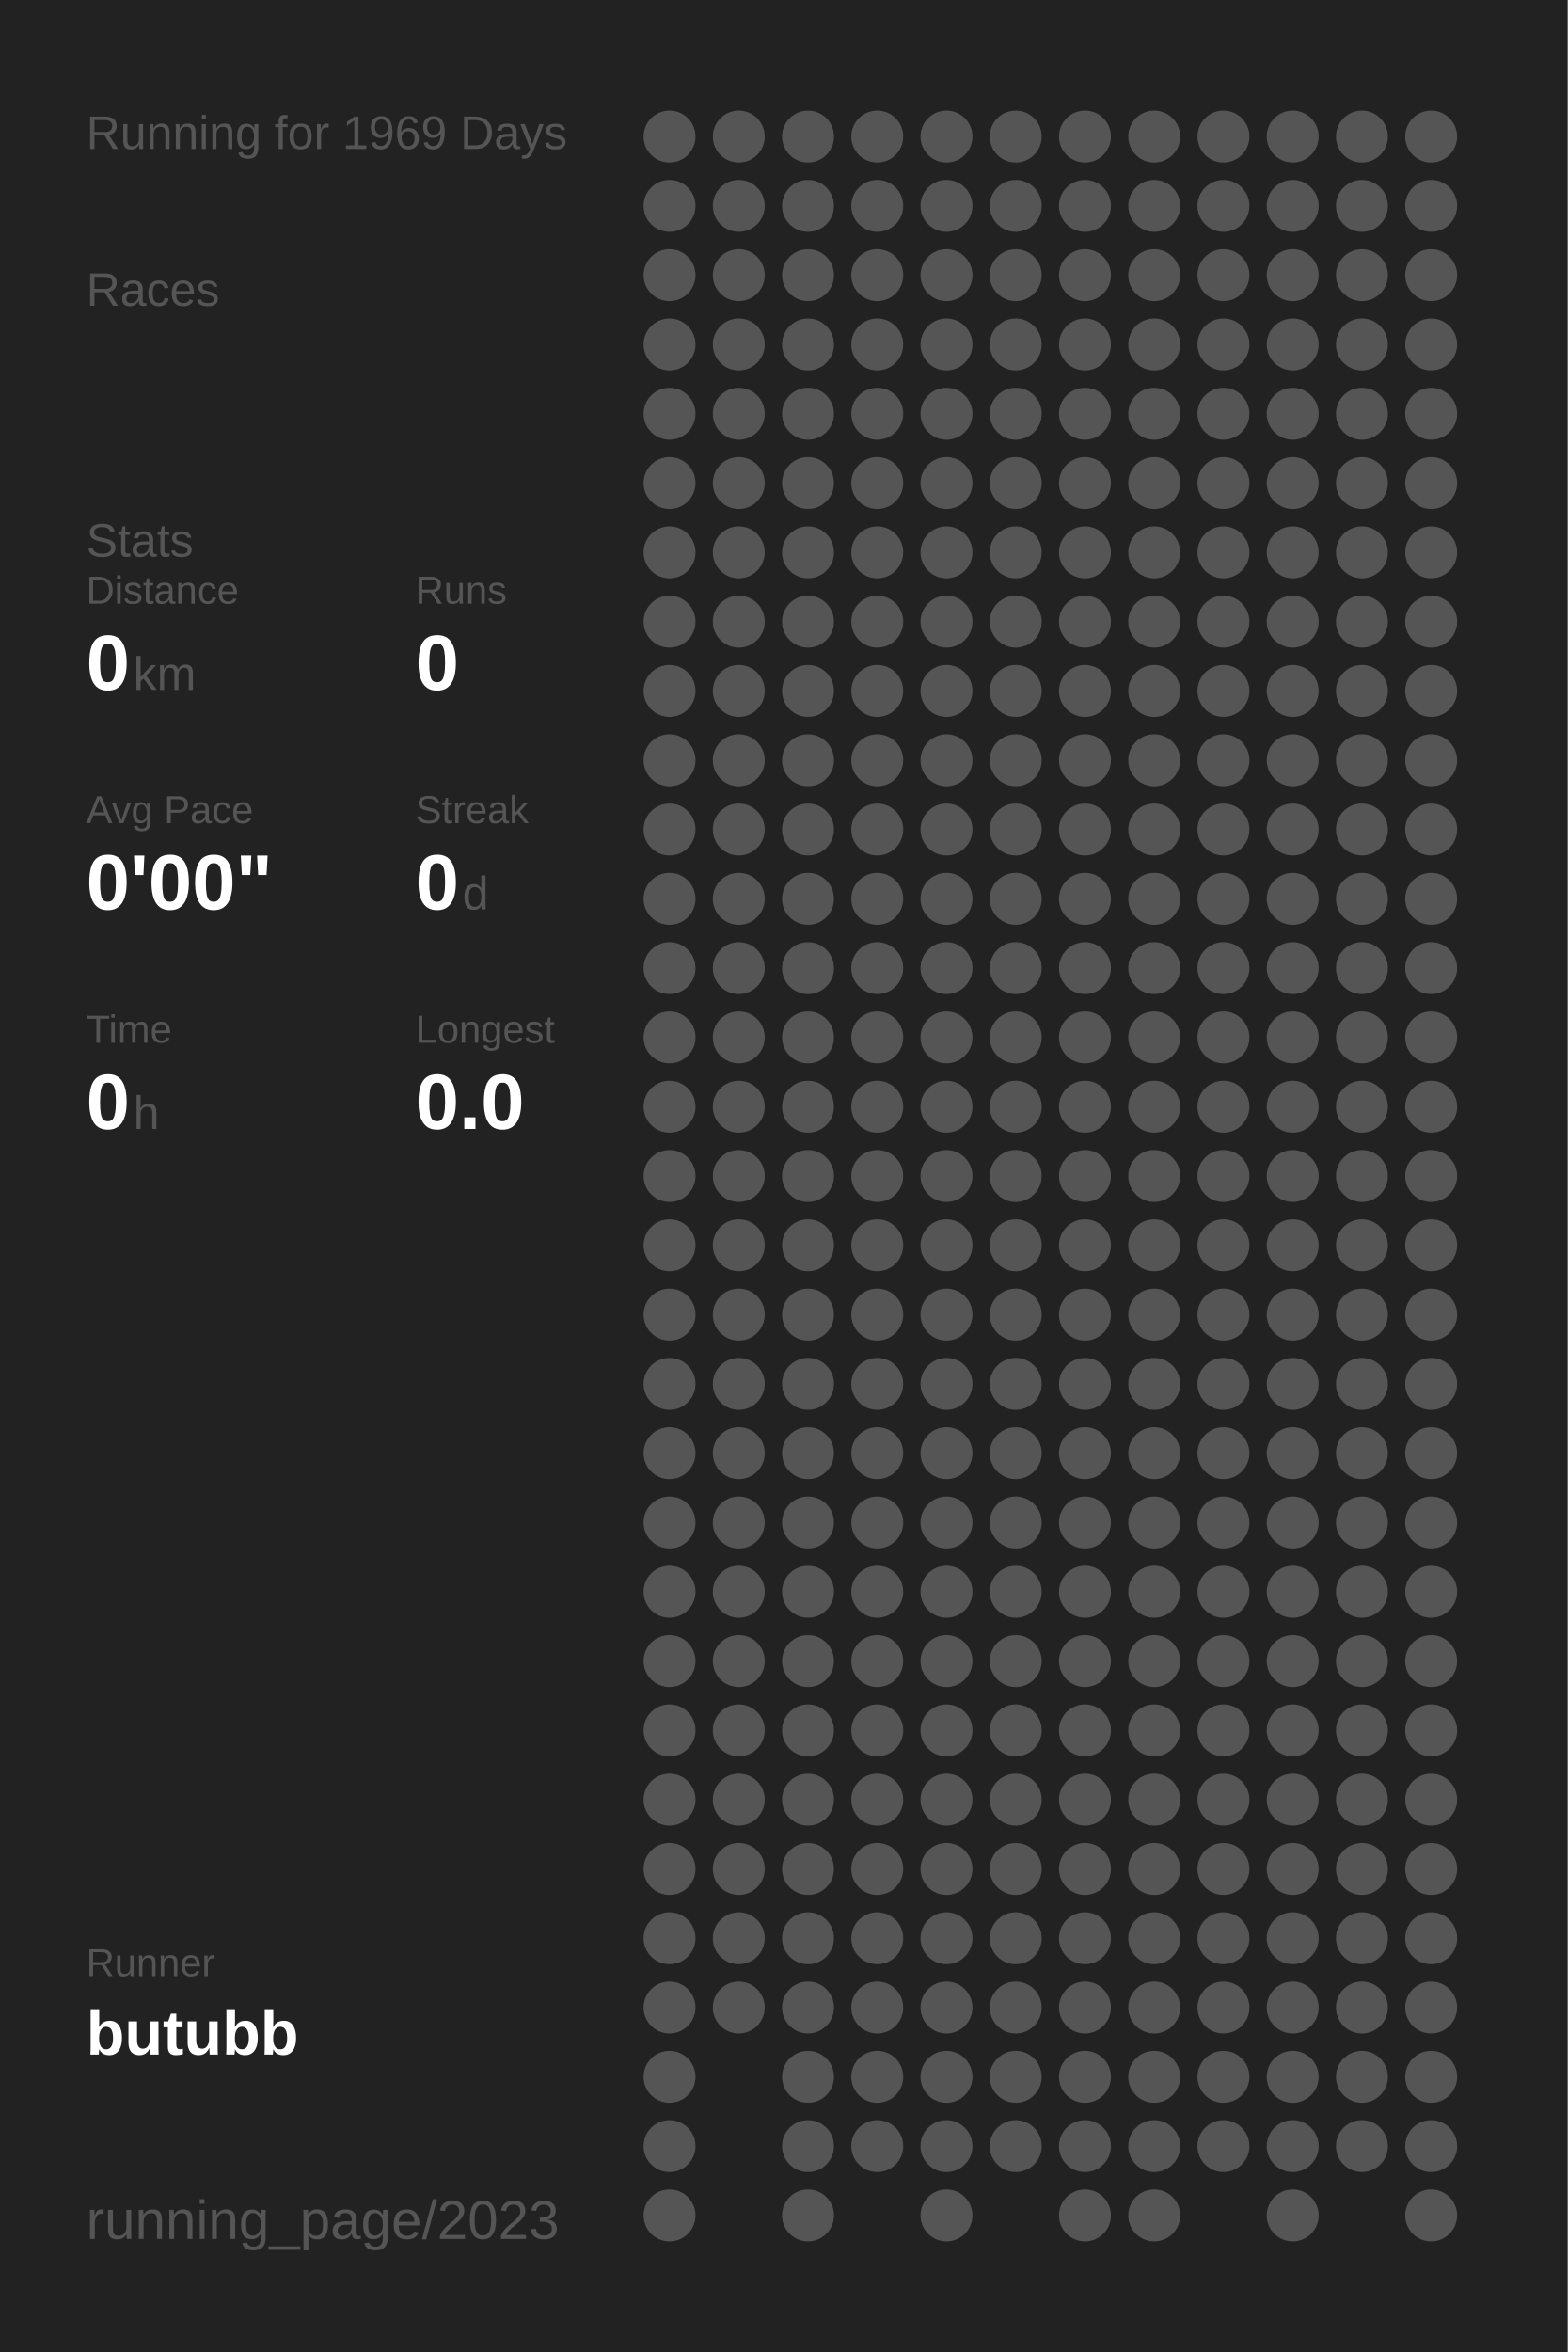
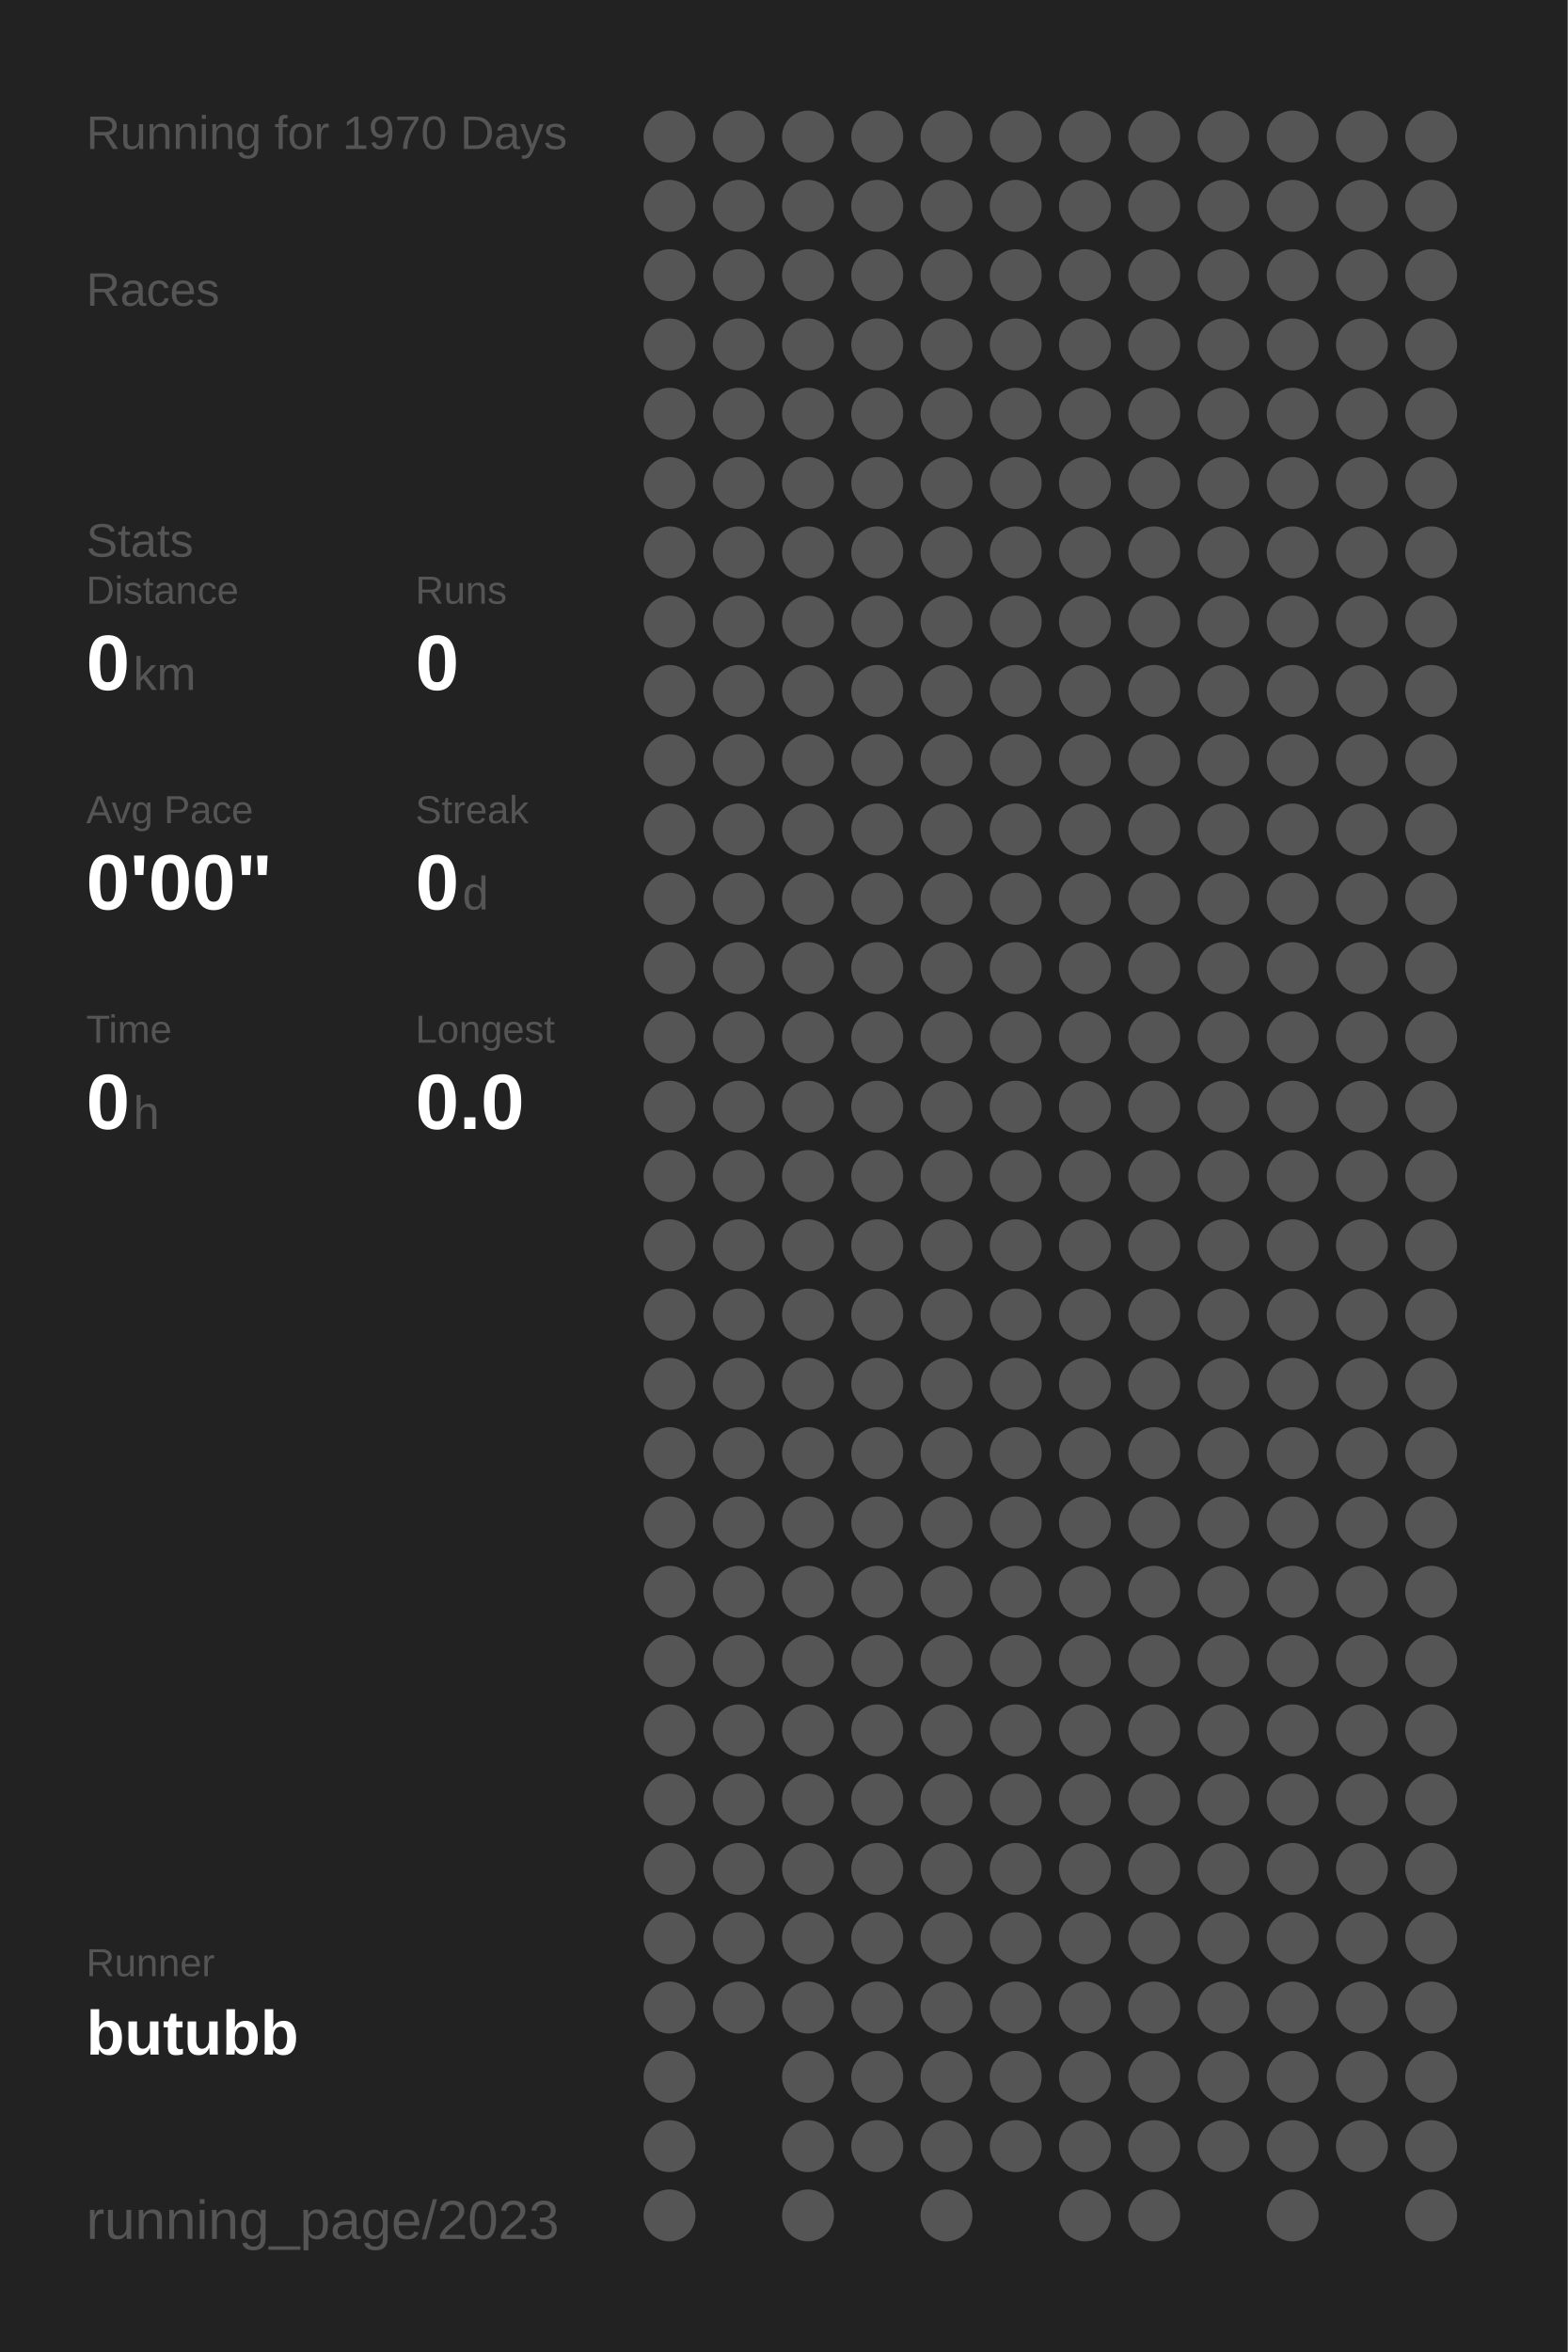
<svg xmlns="http://www.w3.org/2000/svg" baseProfile="full" height="300mm" version="1.1" viewBox="0,0,200,300" width="200mm">
  <defs />
  <rect fill="#222222" height="300" width="200" x="0" y="0" />
-   <text fill="#555555" style="font-size:6px; font-family:Arial;" x="11" y="19">Running for 1969 Days</text>
+   <text fill="#555555" style="font-size:6px; font-family:Arial;" x="11" y="19">Running for 1970 Days</text>
  <text fill="#555555" style="font-size:6px; font-family:Arial;" x="11" y="39">Races</text>
  <text fill="#555555" style="font-size:6px; font-family:Arial;" x="11" y="71">Stats</text>
  <text fill="#555555" style="font-size:5px; font-family:Arial;" x="11" y="77">Distance</text>
  <text fill="#FFFFFF" style="font-size:10px; font-family:Arial; font-weight:bold;" x="11" y="88">0</text>
  <text fill="#555555" style="font-size:6px; font-family:Arial;" x="17" y="88">km</text>
  <text fill="#555555" style="font-size:5px; font-family:Arial;" x="53" y="77">Runs</text>
  <text fill="#FFFFFF" style="font-size:10px; font-family:Arial; font-weight:bold;" x="53" y="88">0</text>
  <text fill="#555555" style="font-size:5px; font-family:Arial;" x="11" y="105">Avg Pace</text>
  <text fill="#FFFFFF" style="font-size:10px; font-family:Arial; font-weight:bold;" x="11" y="116">0'00"</text>
  <text fill="#555555" style="font-size:5px; font-family:Arial;" x="53" y="105">Streak</text>
  <text fill="#FFFFFF" style="font-size:10px; font-family:Arial; font-weight:bold;" x="53" y="116">0</text>
  <text fill="#555555" style="font-size:6px; font-family:Arial;" x="59" y="116">d</text>
  <text fill="#555555" style="font-size:5px; font-family:Arial;" x="11" y="133">Time</text>
  <text fill="#FFFFFF" style="font-size:10px; font-family:Arial; font-weight:bold;" x="11" y="144">0</text>
  <text fill="#555555" style="font-size:6px; font-family:Arial;" x="17" y="144">h</text>
  <text fill="#555555" style="font-size:5px; font-family:Arial;" x="53" y="133">Longest</text>
  <text fill="#FFFFFF" style="font-size:10px; font-family:Arial; font-weight:bold;" x="53" y="144">0.0</text>
  <text fill="#555555" style="font-size:5px; font-family:Arial;" x="11" y="252.065">Runner</text>
  <text fill="#FFFFFF" style="font-size:8px; font-family:Arial; font-weight:bold;" x="11" y="262.065">butubb</text>
  <text fill="#555555" style="font-size:7px; font-family:Arial;" x="11" y="285.581">running_page/2023</text>
  <circle cx="85.417" cy="17.419" fill="#555555" r="3.312" />
  <circle cx="85.417" cy="26.258" fill="#555555" r="3.312" />
  <circle cx="85.417" cy="35.097" fill="#555555" r="3.312" />
  <circle cx="85.417" cy="43.935" fill="#555555" r="3.312" />
  <circle cx="85.417" cy="52.774" fill="#555555" r="3.312" />
  <circle cx="85.417" cy="61.613" fill="#555555" r="3.312" />
  <circle cx="85.417" cy="70.452" fill="#555555" r="3.312" />
  <circle cx="85.417" cy="79.29" fill="#555555" r="3.312" />
  <circle cx="85.417" cy="88.129" fill="#555555" r="3.312" />
  <circle cx="85.417" cy="96.968" fill="#555555" r="3.312" />
  <circle cx="85.417" cy="105.806" fill="#555555" r="3.312" />
  <circle cx="85.417" cy="114.645" fill="#555555" r="3.312" />
  <circle cx="85.417" cy="123.484" fill="#555555" r="3.312" />
  <circle cx="85.417" cy="132.323" fill="#555555" r="3.312" />
  <circle cx="85.417" cy="141.161" fill="#555555" r="3.312" />
  <circle cx="85.417" cy="150" fill="#555555" r="3.312" />
  <circle cx="85.417" cy="158.839" fill="#555555" r="3.312" />
  <circle cx="85.417" cy="167.677" fill="#555555" r="3.312" />
  <circle cx="85.417" cy="176.516" fill="#555555" r="3.312" />
  <circle cx="85.417" cy="185.355" fill="#555555" r="3.312" />
  <circle cx="85.417" cy="194.194" fill="#555555" r="3.312" />
  <circle cx="85.417" cy="203.032" fill="#555555" r="3.312" />
  <circle cx="85.417" cy="211.871" fill="#555555" r="3.312" />
  <circle cx="85.417" cy="220.71" fill="#555555" r="3.312" />
  <circle cx="85.417" cy="229.548" fill="#555555" r="3.312" />
  <circle cx="85.417" cy="238.387" fill="#555555" r="3.312" />
  <circle cx="85.417" cy="247.226" fill="#555555" r="3.312" />
  <circle cx="85.417" cy="256.065" fill="#555555" r="3.312" />
  <circle cx="85.417" cy="264.903" fill="#555555" r="3.312" />
  <circle cx="85.417" cy="273.742" fill="#555555" r="3.312" />
  <circle cx="85.417" cy="282.581" fill="#555555" r="3.312" />
  <circle cx="94.25" cy="17.419" fill="#555555" r="3.312" />
  <circle cx="94.25" cy="26.258" fill="#555555" r="3.312" />
  <circle cx="94.25" cy="35.097" fill="#555555" r="3.312" />
  <circle cx="94.25" cy="43.935" fill="#555555" r="3.312" />
  <circle cx="94.25" cy="52.774" fill="#555555" r="3.312" />
  <circle cx="94.25" cy="61.613" fill="#555555" r="3.312" />
  <circle cx="94.25" cy="70.452" fill="#555555" r="3.312" />
  <circle cx="94.25" cy="79.29" fill="#555555" r="3.312" />
  <circle cx="94.25" cy="88.129" fill="#555555" r="3.312" />
  <circle cx="94.25" cy="96.968" fill="#555555" r="3.312" />
  <circle cx="94.25" cy="105.806" fill="#555555" r="3.312" />
  <circle cx="94.25" cy="114.645" fill="#555555" r="3.312" />
  <circle cx="94.25" cy="123.484" fill="#555555" r="3.312" />
  <circle cx="94.25" cy="132.323" fill="#555555" r="3.312" />
  <circle cx="94.25" cy="141.161" fill="#555555" r="3.312" />
  <circle cx="94.25" cy="150" fill="#555555" r="3.312" />
  <circle cx="94.25" cy="158.839" fill="#555555" r="3.312" />
  <circle cx="94.25" cy="167.677" fill="#555555" r="3.312" />
  <circle cx="94.25" cy="176.516" fill="#555555" r="3.312" />
  <circle cx="94.25" cy="185.355" fill="#555555" r="3.312" />
  <circle cx="94.25" cy="194.194" fill="#555555" r="3.312" />
  <circle cx="94.25" cy="203.032" fill="#555555" r="3.312" />
  <circle cx="94.25" cy="211.871" fill="#555555" r="3.312" />
  <circle cx="94.25" cy="220.71" fill="#555555" r="3.312" />
  <circle cx="94.25" cy="229.548" fill="#555555" r="3.312" />
  <circle cx="94.25" cy="238.387" fill="#555555" r="3.312" />
  <circle cx="94.25" cy="247.226" fill="#555555" r="3.312" />
  <circle cx="94.25" cy="256.065" fill="#555555" r="3.312" />
  <circle cx="103.083" cy="17.419" fill="#555555" r="3.312" />
  <circle cx="103.083" cy="26.258" fill="#555555" r="3.312" />
  <circle cx="103.083" cy="35.097" fill="#555555" r="3.312" />
  <circle cx="103.083" cy="43.935" fill="#555555" r="3.312" />
  <circle cx="103.083" cy="52.774" fill="#555555" r="3.312" />
  <circle cx="103.083" cy="61.613" fill="#555555" r="3.312" />
  <circle cx="103.083" cy="70.452" fill="#555555" r="3.312" />
  <circle cx="103.083" cy="79.29" fill="#555555" r="3.312" />
  <circle cx="103.083" cy="88.129" fill="#555555" r="3.312" />
  <circle cx="103.083" cy="96.968" fill="#555555" r="3.312" />
  <circle cx="103.083" cy="105.806" fill="#555555" r="3.312" />
  <circle cx="103.083" cy="114.645" fill="#555555" r="3.312" />
  <circle cx="103.083" cy="123.484" fill="#555555" r="3.312" />
  <circle cx="103.083" cy="132.323" fill="#555555" r="3.312" />
  <circle cx="103.083" cy="141.161" fill="#555555" r="3.312" />
  <circle cx="103.083" cy="150" fill="#555555" r="3.312" />
  <circle cx="103.083" cy="158.839" fill="#555555" r="3.312" />
  <circle cx="103.083" cy="167.677" fill="#555555" r="3.312" />
  <circle cx="103.083" cy="176.516" fill="#555555" r="3.312" />
  <circle cx="103.083" cy="185.355" fill="#555555" r="3.312" />
  <circle cx="103.083" cy="194.194" fill="#555555" r="3.312" />
  <circle cx="103.083" cy="203.032" fill="#555555" r="3.312" />
  <circle cx="103.083" cy="211.871" fill="#555555" r="3.312" />
  <circle cx="103.083" cy="220.71" fill="#555555" r="3.312" />
  <circle cx="103.083" cy="229.548" fill="#555555" r="3.312" />
  <circle cx="103.083" cy="238.387" fill="#555555" r="3.312" />
  <circle cx="103.083" cy="247.226" fill="#555555" r="3.312" />
  <circle cx="103.083" cy="256.065" fill="#555555" r="3.312" />
  <circle cx="103.083" cy="264.903" fill="#555555" r="3.312" />
  <circle cx="103.083" cy="273.742" fill="#555555" r="3.312" />
  <circle cx="103.083" cy="282.581" fill="#555555" r="3.312" />
  <circle cx="111.917" cy="17.419" fill="#555555" r="3.312" />
  <circle cx="111.917" cy="26.258" fill="#555555" r="3.312" />
  <circle cx="111.917" cy="35.097" fill="#555555" r="3.312" />
  <circle cx="111.917" cy="43.935" fill="#555555" r="3.312" />
  <circle cx="111.917" cy="52.774" fill="#555555" r="3.312" />
  <circle cx="111.917" cy="61.613" fill="#555555" r="3.312" />
  <circle cx="111.917" cy="70.452" fill="#555555" r="3.312" />
  <circle cx="111.917" cy="79.29" fill="#555555" r="3.312" />
  <circle cx="111.917" cy="88.129" fill="#555555" r="3.312" />
  <circle cx="111.917" cy="96.968" fill="#555555" r="3.312" />
  <circle cx="111.917" cy="105.806" fill="#555555" r="3.312" />
  <circle cx="111.917" cy="114.645" fill="#555555" r="3.312" />
  <circle cx="111.917" cy="123.484" fill="#555555" r="3.312" />
  <circle cx="111.917" cy="132.323" fill="#555555" r="3.312" />
  <circle cx="111.917" cy="141.161" fill="#555555" r="3.312" />
  <circle cx="111.917" cy="150" fill="#555555" r="3.312" />
  <circle cx="111.917" cy="158.839" fill="#555555" r="3.312" />
  <circle cx="111.917" cy="167.677" fill="#555555" r="3.312" />
  <circle cx="111.917" cy="176.516" fill="#555555" r="3.312" />
  <circle cx="111.917" cy="185.355" fill="#555555" r="3.312" />
  <circle cx="111.917" cy="194.194" fill="#555555" r="3.312" />
  <circle cx="111.917" cy="203.032" fill="#555555" r="3.312" />
  <circle cx="111.917" cy="211.871" fill="#555555" r="3.312" />
  <circle cx="111.917" cy="220.71" fill="#555555" r="3.312" />
  <circle cx="111.917" cy="229.548" fill="#555555" r="3.312" />
  <circle cx="111.917" cy="238.387" fill="#555555" r="3.312" />
  <circle cx="111.917" cy="247.226" fill="#555555" r="3.312" />
  <circle cx="111.917" cy="256.065" fill="#555555" r="3.312" />
  <circle cx="111.917" cy="264.903" fill="#555555" r="3.312" />
  <circle cx="111.917" cy="273.742" fill="#555555" r="3.312" />
  <circle cx="120.75" cy="17.419" fill="#555555" r="3.312" />
  <circle cx="120.75" cy="26.258" fill="#555555" r="3.312" />
  <circle cx="120.75" cy="35.097" fill="#555555" r="3.312" />
  <circle cx="120.75" cy="43.935" fill="#555555" r="3.312" />
  <circle cx="120.75" cy="52.774" fill="#555555" r="3.312" />
  <circle cx="120.75" cy="61.613" fill="#555555" r="3.312" />
  <circle cx="120.75" cy="70.452" fill="#555555" r="3.312" />
  <circle cx="120.75" cy="79.29" fill="#555555" r="3.312" />
  <circle cx="120.75" cy="88.129" fill="#555555" r="3.312" />
  <circle cx="120.75" cy="96.968" fill="#555555" r="3.312" />
  <circle cx="120.75" cy="105.806" fill="#555555" r="3.312" />
  <circle cx="120.75" cy="114.645" fill="#555555" r="3.312" />
  <circle cx="120.75" cy="123.484" fill="#555555" r="3.312" />
  <circle cx="120.75" cy="132.323" fill="#555555" r="3.312" />
  <circle cx="120.75" cy="141.161" fill="#555555" r="3.312" />
  <circle cx="120.75" cy="150" fill="#555555" r="3.312" />
  <circle cx="120.75" cy="158.839" fill="#555555" r="3.312" />
  <circle cx="120.75" cy="167.677" fill="#555555" r="3.312" />
  <circle cx="120.75" cy="176.516" fill="#555555" r="3.312" />
  <circle cx="120.75" cy="185.355" fill="#555555" r="3.312" />
  <circle cx="120.75" cy="194.194" fill="#555555" r="3.312" />
  <circle cx="120.75" cy="203.032" fill="#555555" r="3.312" />
  <circle cx="120.75" cy="211.871" fill="#555555" r="3.312" />
  <circle cx="120.75" cy="220.71" fill="#555555" r="3.312" />
  <circle cx="120.75" cy="229.548" fill="#555555" r="3.312" />
  <circle cx="120.75" cy="238.387" fill="#555555" r="3.312" />
  <circle cx="120.75" cy="247.226" fill="#555555" r="3.312" />
  <circle cx="120.75" cy="256.065" fill="#555555" r="3.312" />
  <circle cx="120.75" cy="264.903" fill="#555555" r="3.312" />
  <circle cx="120.75" cy="273.742" fill="#555555" r="3.312" />
  <circle cx="120.75" cy="282.581" fill="#555555" r="3.312" />
  <circle cx="129.583" cy="17.419" fill="#555555" r="3.312" />
  <circle cx="129.583" cy="26.258" fill="#555555" r="3.312" />
  <circle cx="129.583" cy="35.097" fill="#555555" r="3.312" />
  <circle cx="129.583" cy="43.935" fill="#555555" r="3.312" />
  <circle cx="129.583" cy="52.774" fill="#555555" r="3.312" />
  <circle cx="129.583" cy="61.613" fill="#555555" r="3.312" />
  <circle cx="129.583" cy="70.452" fill="#555555" r="3.312" />
  <circle cx="129.583" cy="79.29" fill="#555555" r="3.312" />
  <circle cx="129.583" cy="88.129" fill="#555555" r="3.312" />
  <circle cx="129.583" cy="96.968" fill="#555555" r="3.312" />
  <circle cx="129.583" cy="105.806" fill="#555555" r="3.312" />
  <circle cx="129.583" cy="114.645" fill="#555555" r="3.312" />
  <circle cx="129.583" cy="123.484" fill="#555555" r="3.312" />
  <circle cx="129.583" cy="132.323" fill="#555555" r="3.312" />
  <circle cx="129.583" cy="141.161" fill="#555555" r="3.312" />
  <circle cx="129.583" cy="150" fill="#555555" r="3.312" />
  <circle cx="129.583" cy="158.839" fill="#555555" r="3.312" />
  <circle cx="129.583" cy="167.677" fill="#555555" r="3.312" />
  <circle cx="129.583" cy="176.516" fill="#555555" r="3.312" />
  <circle cx="129.583" cy="185.355" fill="#555555" r="3.312" />
  <circle cx="129.583" cy="194.194" fill="#555555" r="3.312" />
  <circle cx="129.583" cy="203.032" fill="#555555" r="3.312" />
  <circle cx="129.583" cy="211.871" fill="#555555" r="3.312" />
  <circle cx="129.583" cy="220.71" fill="#555555" r="3.312" />
  <circle cx="129.583" cy="229.548" fill="#555555" r="3.312" />
  <circle cx="129.583" cy="238.387" fill="#555555" r="3.312" />
  <circle cx="129.583" cy="247.226" fill="#555555" r="3.312" />
  <circle cx="129.583" cy="256.065" fill="#555555" r="3.312" />
  <circle cx="129.583" cy="264.903" fill="#555555" r="3.312" />
  <circle cx="129.583" cy="273.742" fill="#555555" r="3.312" />
  <circle cx="138.417" cy="17.419" fill="#555555" r="3.312" />
  <circle cx="138.417" cy="26.258" fill="#555555" r="3.312" />
  <circle cx="138.417" cy="35.097" fill="#555555" r="3.312" />
  <circle cx="138.417" cy="43.935" fill="#555555" r="3.312" />
  <circle cx="138.417" cy="52.774" fill="#555555" r="3.312" />
  <circle cx="138.417" cy="61.613" fill="#555555" r="3.312" />
  <circle cx="138.417" cy="70.452" fill="#555555" r="3.312" />
  <circle cx="138.417" cy="79.29" fill="#555555" r="3.312" />
  <circle cx="138.417" cy="88.129" fill="#555555" r="3.312" />
  <circle cx="138.417" cy="96.968" fill="#555555" r="3.312" />
  <circle cx="138.417" cy="105.806" fill="#555555" r="3.312" />
  <circle cx="138.417" cy="114.645" fill="#555555" r="3.312" />
  <circle cx="138.417" cy="123.484" fill="#555555" r="3.312" />
  <circle cx="138.417" cy="132.323" fill="#555555" r="3.312" />
  <circle cx="138.417" cy="141.161" fill="#555555" r="3.312" />
  <circle cx="138.417" cy="150" fill="#555555" r="3.312" />
  <circle cx="138.417" cy="158.839" fill="#555555" r="3.312" />
  <circle cx="138.417" cy="167.677" fill="#555555" r="3.312" />
  <circle cx="138.417" cy="176.516" fill="#555555" r="3.312" />
  <circle cx="138.417" cy="185.355" fill="#555555" r="3.312" />
  <circle cx="138.417" cy="194.194" fill="#555555" r="3.312" />
  <circle cx="138.417" cy="203.032" fill="#555555" r="3.312" />
  <circle cx="138.417" cy="211.871" fill="#555555" r="3.312" />
  <circle cx="138.417" cy="220.71" fill="#555555" r="3.312" />
  <circle cx="138.417" cy="229.548" fill="#555555" r="3.312" />
  <circle cx="138.417" cy="238.387" fill="#555555" r="3.312" />
  <circle cx="138.417" cy="247.226" fill="#555555" r="3.312" />
  <circle cx="138.417" cy="256.065" fill="#555555" r="3.312" />
  <circle cx="138.417" cy="264.903" fill="#555555" r="3.312" />
  <circle cx="138.417" cy="273.742" fill="#555555" r="3.312" />
  <circle cx="138.417" cy="282.581" fill="#555555" r="3.312" />
  <circle cx="147.25" cy="17.419" fill="#555555" r="3.312" />
  <circle cx="147.25" cy="26.258" fill="#555555" r="3.312" />
  <circle cx="147.25" cy="35.097" fill="#555555" r="3.312" />
  <circle cx="147.25" cy="43.935" fill="#555555" r="3.312" />
  <circle cx="147.25" cy="52.774" fill="#555555" r="3.312" />
  <circle cx="147.25" cy="61.613" fill="#555555" r="3.312" />
  <circle cx="147.25" cy="70.452" fill="#555555" r="3.312" />
  <circle cx="147.25" cy="79.29" fill="#555555" r="3.312" />
  <circle cx="147.25" cy="88.129" fill="#555555" r="3.312" />
  <circle cx="147.25" cy="96.968" fill="#555555" r="3.312" />
  <circle cx="147.25" cy="105.806" fill="#555555" r="3.312" />
  <circle cx="147.25" cy="114.645" fill="#555555" r="3.312" />
  <circle cx="147.25" cy="123.484" fill="#555555" r="3.312" />
  <circle cx="147.25" cy="132.323" fill="#555555" r="3.312" />
  <circle cx="147.25" cy="141.161" fill="#555555" r="3.312" />
  <circle cx="147.25" cy="150" fill="#555555" r="3.312" />
  <circle cx="147.25" cy="158.839" fill="#555555" r="3.312" />
  <circle cx="147.25" cy="167.677" fill="#555555" r="3.312" />
  <circle cx="147.25" cy="176.516" fill="#555555" r="3.312" />
  <circle cx="147.25" cy="185.355" fill="#555555" r="3.312" />
  <circle cx="147.25" cy="194.194" fill="#555555" r="3.312" />
  <circle cx="147.25" cy="203.032" fill="#555555" r="3.312" />
  <circle cx="147.25" cy="211.871" fill="#555555" r="3.312" />
  <circle cx="147.25" cy="220.71" fill="#555555" r="3.312" />
  <circle cx="147.25" cy="229.548" fill="#555555" r="3.312" />
  <circle cx="147.25" cy="238.387" fill="#555555" r="3.312" />
  <circle cx="147.25" cy="247.226" fill="#555555" r="3.312" />
  <circle cx="147.25" cy="256.065" fill="#555555" r="3.312" />
  <circle cx="147.25" cy="264.903" fill="#555555" r="3.312" />
  <circle cx="147.25" cy="273.742" fill="#555555" r="3.312" />
  <circle cx="147.25" cy="282.581" fill="#555555" r="3.312" />
  <circle cx="156.083" cy="17.419" fill="#555555" r="3.312" />
  <circle cx="156.083" cy="26.258" fill="#555555" r="3.312" />
  <circle cx="156.083" cy="35.097" fill="#555555" r="3.312" />
  <circle cx="156.083" cy="43.935" fill="#555555" r="3.312" />
  <circle cx="156.083" cy="52.774" fill="#555555" r="3.312" />
  <circle cx="156.083" cy="61.613" fill="#555555" r="3.312" />
  <circle cx="156.083" cy="70.452" fill="#555555" r="3.312" />
  <circle cx="156.083" cy="79.29" fill="#555555" r="3.312" />
  <circle cx="156.083" cy="88.129" fill="#555555" r="3.312" />
  <circle cx="156.083" cy="96.968" fill="#555555" r="3.312" />
  <circle cx="156.083" cy="105.806" fill="#555555" r="3.312" />
  <circle cx="156.083" cy="114.645" fill="#555555" r="3.312" />
  <circle cx="156.083" cy="123.484" fill="#555555" r="3.312" />
  <circle cx="156.083" cy="132.323" fill="#555555" r="3.312" />
  <circle cx="156.083" cy="141.161" fill="#555555" r="3.312" />
  <circle cx="156.083" cy="150" fill="#555555" r="3.312" />
  <circle cx="156.083" cy="158.839" fill="#555555" r="3.312" />
  <circle cx="156.083" cy="167.677" fill="#555555" r="3.312" />
  <circle cx="156.083" cy="176.516" fill="#555555" r="3.312" />
  <circle cx="156.083" cy="185.355" fill="#555555" r="3.312" />
  <circle cx="156.083" cy="194.194" fill="#555555" r="3.312" />
  <circle cx="156.083" cy="203.032" fill="#555555" r="3.312" />
  <circle cx="156.083" cy="211.871" fill="#555555" r="3.312" />
  <circle cx="156.083" cy="220.71" fill="#555555" r="3.312" />
  <circle cx="156.083" cy="229.548" fill="#555555" r="3.312" />
  <circle cx="156.083" cy="238.387" fill="#555555" r="3.312" />
  <circle cx="156.083" cy="247.226" fill="#555555" r="3.312" />
  <circle cx="156.083" cy="256.065" fill="#555555" r="3.312" />
  <circle cx="156.083" cy="264.903" fill="#555555" r="3.312" />
  <circle cx="156.083" cy="273.742" fill="#555555" r="3.312" />
  <circle cx="164.917" cy="17.419" fill="#555555" r="3.312" />
  <circle cx="164.917" cy="26.258" fill="#555555" r="3.312" />
  <circle cx="164.917" cy="35.097" fill="#555555" r="3.312" />
  <circle cx="164.917" cy="43.935" fill="#555555" r="3.312" />
  <circle cx="164.917" cy="52.774" fill="#555555" r="3.312" />
  <circle cx="164.917" cy="61.613" fill="#555555" r="3.312" />
  <circle cx="164.917" cy="70.452" fill="#555555" r="3.312" />
  <circle cx="164.917" cy="79.29" fill="#555555" r="3.312" />
  <circle cx="164.917" cy="88.129" fill="#555555" r="3.312" />
  <circle cx="164.917" cy="96.968" fill="#555555" r="3.312" />
  <circle cx="164.917" cy="105.806" fill="#555555" r="3.312" />
  <circle cx="164.917" cy="114.645" fill="#555555" r="3.312" />
  <circle cx="164.917" cy="123.484" fill="#555555" r="3.312" />
  <circle cx="164.917" cy="132.323" fill="#555555" r="3.312" />
  <circle cx="164.917" cy="141.161" fill="#555555" r="3.312" />
  <circle cx="164.917" cy="150" fill="#555555" r="3.312" />
  <circle cx="164.917" cy="158.839" fill="#555555" r="3.312" />
  <circle cx="164.917" cy="167.677" fill="#555555" r="3.312" />
  <circle cx="164.917" cy="176.516" fill="#555555" r="3.312" />
  <circle cx="164.917" cy="185.355" fill="#555555" r="3.312" />
  <circle cx="164.917" cy="194.194" fill="#555555" r="3.312" />
  <circle cx="164.917" cy="203.032" fill="#555555" r="3.312" />
  <circle cx="164.917" cy="211.871" fill="#555555" r="3.312" />
  <circle cx="164.917" cy="220.71" fill="#555555" r="3.312" />
  <circle cx="164.917" cy="229.548" fill="#555555" r="3.312" />
  <circle cx="164.917" cy="238.387" fill="#555555" r="3.312" />
  <circle cx="164.917" cy="247.226" fill="#555555" r="3.312" />
  <circle cx="164.917" cy="256.065" fill="#555555" r="3.312" />
  <circle cx="164.917" cy="264.903" fill="#555555" r="3.312" />
  <circle cx="164.917" cy="273.742" fill="#555555" r="3.312" />
  <circle cx="164.917" cy="282.581" fill="#555555" r="3.312" />
  <circle cx="173.75" cy="17.419" fill="#555555" r="3.312" />
  <circle cx="173.75" cy="26.258" fill="#555555" r="3.312" />
  <circle cx="173.75" cy="35.097" fill="#555555" r="3.312" />
  <circle cx="173.75" cy="43.935" fill="#555555" r="3.312" />
  <circle cx="173.75" cy="52.774" fill="#555555" r="3.312" />
  <circle cx="173.75" cy="61.613" fill="#555555" r="3.312" />
  <circle cx="173.75" cy="70.452" fill="#555555" r="3.312" />
  <circle cx="173.75" cy="79.29" fill="#555555" r="3.312" />
  <circle cx="173.75" cy="88.129" fill="#555555" r="3.312" />
  <circle cx="173.75" cy="96.968" fill="#555555" r="3.312" />
  <circle cx="173.75" cy="105.806" fill="#555555" r="3.312" />
  <circle cx="173.75" cy="114.645" fill="#555555" r="3.312" />
  <circle cx="173.75" cy="123.484" fill="#555555" r="3.312" />
  <circle cx="173.75" cy="132.323" fill="#555555" r="3.312" />
  <circle cx="173.75" cy="141.161" fill="#555555" r="3.312" />
  <circle cx="173.75" cy="150" fill="#555555" r="3.312" />
  <circle cx="173.75" cy="158.839" fill="#555555" r="3.312" />
  <circle cx="173.75" cy="167.677" fill="#555555" r="3.312" />
  <circle cx="173.75" cy="176.516" fill="#555555" r="3.312" />
  <circle cx="173.75" cy="185.355" fill="#555555" r="3.312" />
  <circle cx="173.75" cy="194.194" fill="#555555" r="3.312" />
  <circle cx="173.75" cy="203.032" fill="#555555" r="3.312" />
  <circle cx="173.75" cy="211.871" fill="#555555" r="3.312" />
  <circle cx="173.75" cy="220.71" fill="#555555" r="3.312" />
  <circle cx="173.75" cy="229.548" fill="#555555" r="3.312" />
  <circle cx="173.75" cy="238.387" fill="#555555" r="3.312" />
  <circle cx="173.75" cy="247.226" fill="#555555" r="3.312" />
  <circle cx="173.75" cy="256.065" fill="#555555" r="3.312" />
  <circle cx="173.75" cy="264.903" fill="#555555" r="3.312" />
  <circle cx="173.75" cy="273.742" fill="#555555" r="3.312" />
  <circle cx="182.583" cy="17.419" fill="#555555" r="3.312" />
  <circle cx="182.583" cy="26.258" fill="#555555" r="3.312" />
  <circle cx="182.583" cy="35.097" fill="#555555" r="3.312" />
  <circle cx="182.583" cy="43.935" fill="#555555" r="3.312" />
  <circle cx="182.583" cy="52.774" fill="#555555" r="3.312" />
  <circle cx="182.583" cy="61.613" fill="#555555" r="3.312" />
  <circle cx="182.583" cy="70.452" fill="#555555" r="3.312" />
  <circle cx="182.583" cy="79.29" fill="#555555" r="3.312" />
  <circle cx="182.583" cy="88.129" fill="#555555" r="3.312" />
  <circle cx="182.583" cy="96.968" fill="#555555" r="3.312" />
  <circle cx="182.583" cy="105.806" fill="#555555" r="3.312" />
  <circle cx="182.583" cy="114.645" fill="#555555" r="3.312" />
  <circle cx="182.583" cy="123.484" fill="#555555" r="3.312" />
  <circle cx="182.583" cy="132.323" fill="#555555" r="3.312" />
  <circle cx="182.583" cy="141.161" fill="#555555" r="3.312" />
  <circle cx="182.583" cy="150" fill="#555555" r="3.312" />
  <circle cx="182.583" cy="158.839" fill="#555555" r="3.312" />
  <circle cx="182.583" cy="167.677" fill="#555555" r="3.312" />
  <circle cx="182.583" cy="176.516" fill="#555555" r="3.312" />
  <circle cx="182.583" cy="185.355" fill="#555555" r="3.312" />
  <circle cx="182.583" cy="194.194" fill="#555555" r="3.312" />
  <circle cx="182.583" cy="203.032" fill="#555555" r="3.312" />
  <circle cx="182.583" cy="211.871" fill="#555555" r="3.312" />
  <circle cx="182.583" cy="220.71" fill="#555555" r="3.312" />
  <circle cx="182.583" cy="229.548" fill="#555555" r="3.312" />
  <circle cx="182.583" cy="238.387" fill="#555555" r="3.312" />
  <circle cx="182.583" cy="247.226" fill="#555555" r="3.312" />
  <circle cx="182.583" cy="256.065" fill="#555555" r="3.312" />
  <circle cx="182.583" cy="264.903" fill="#555555" r="3.312" />
  <circle cx="182.583" cy="273.742" fill="#555555" r="3.312" />
  <circle cx="182.583" cy="282.581" fill="#555555" r="3.312" />
</svg>
